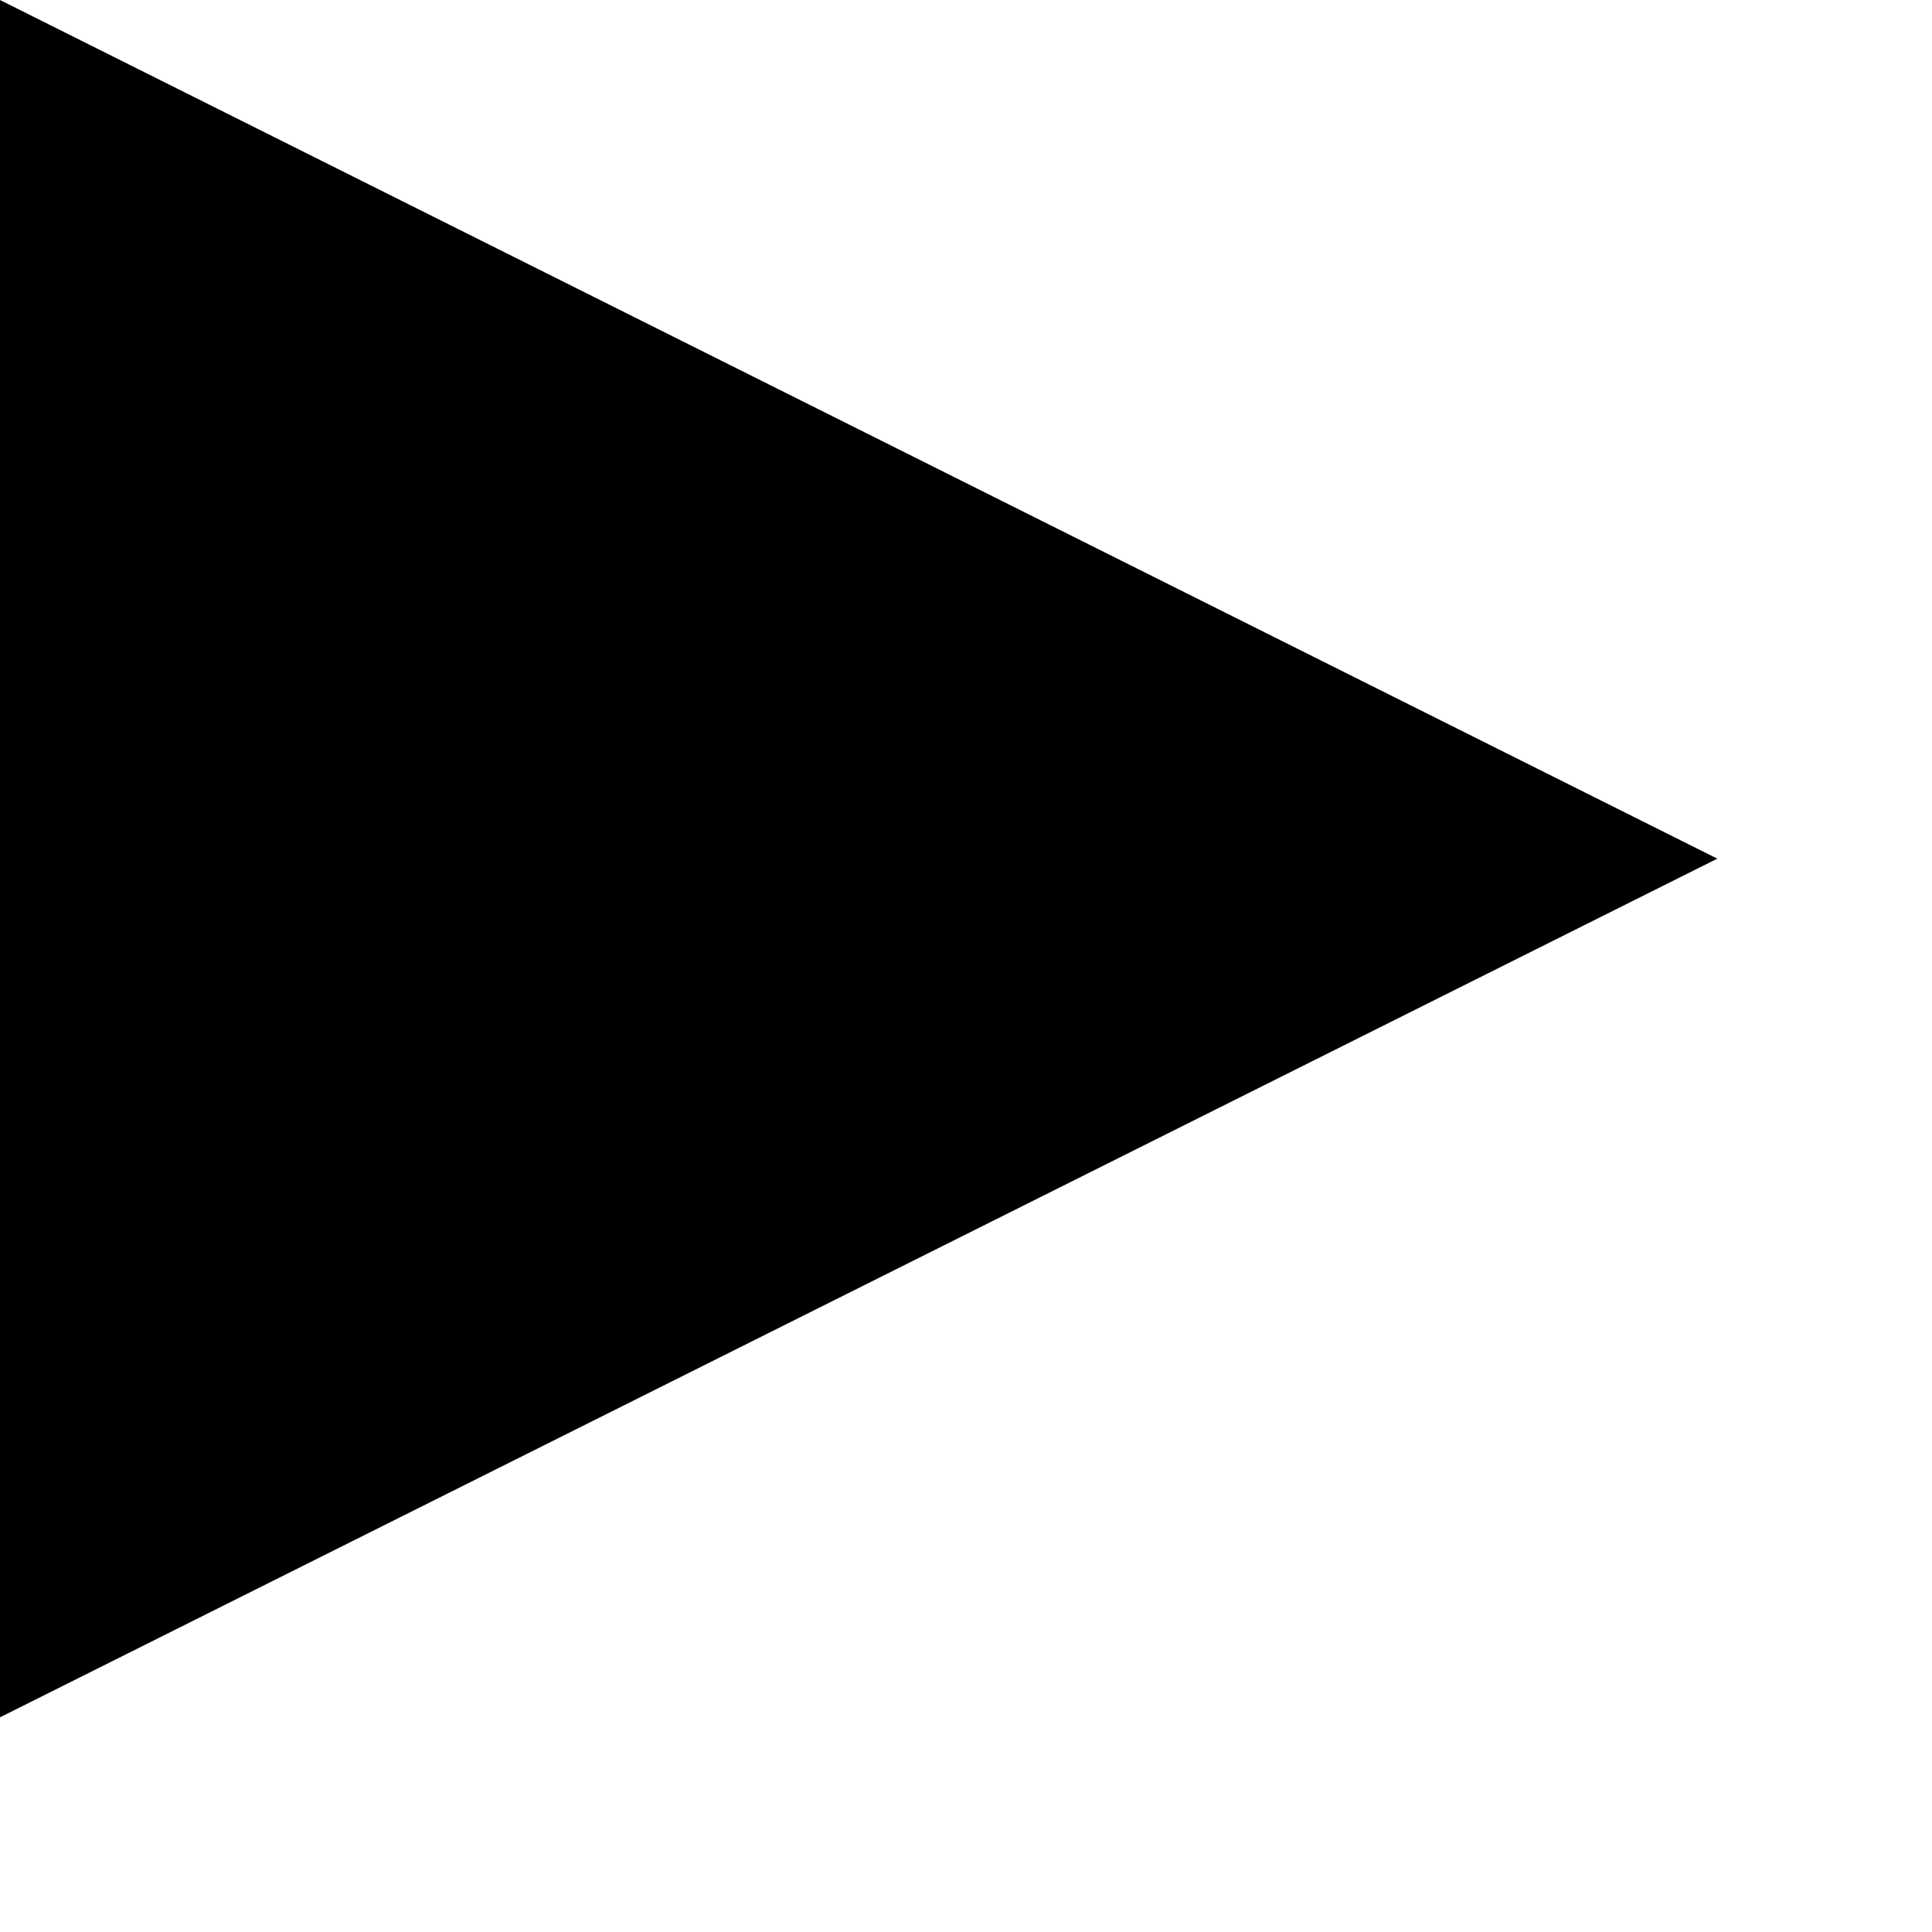
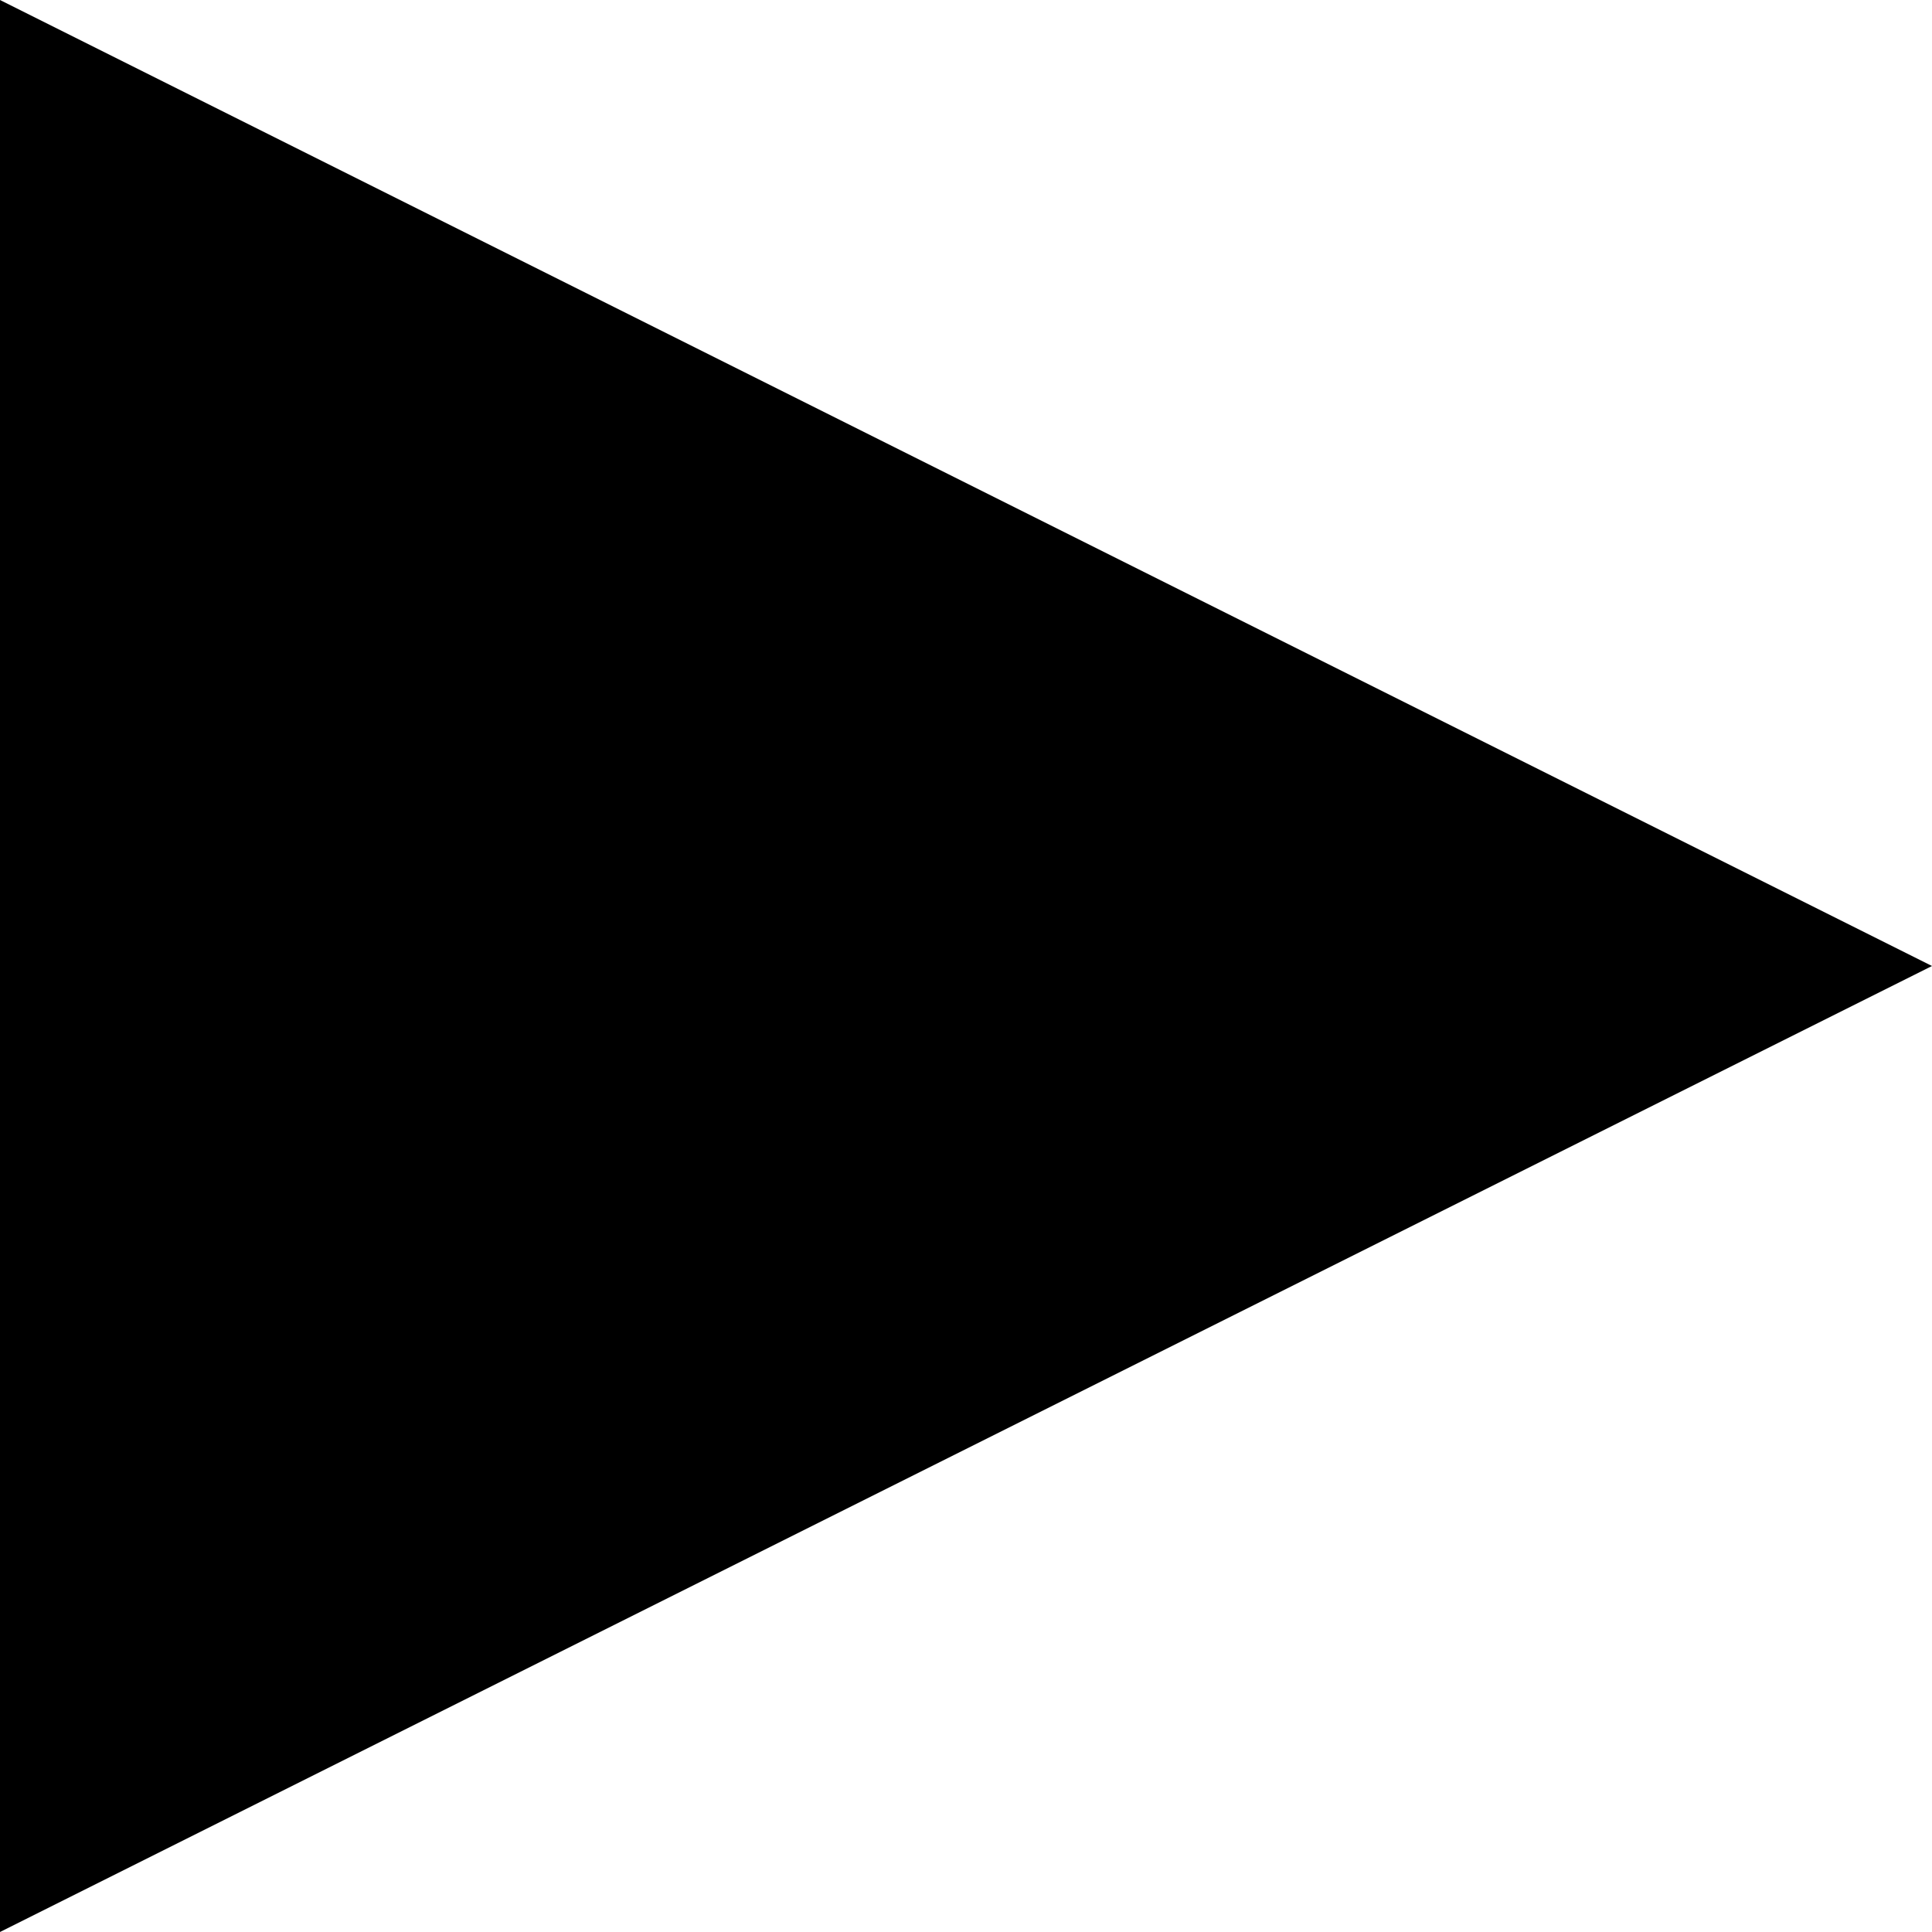
- <svg xmlns="http://www.w3.org/2000/svg" width="9" height="9" viewBox="0 0 9 9">
-   <polygon points="0,0 8,4 0,8" style="fill:black;" />
+ <svg xmlns="http://www.w3.org/2000/svg" width="10" height="10" viewBox="0 0 10 10">
+   <polygon points="0,0 10,5 0,10" style="fill:black;" />
</svg>
